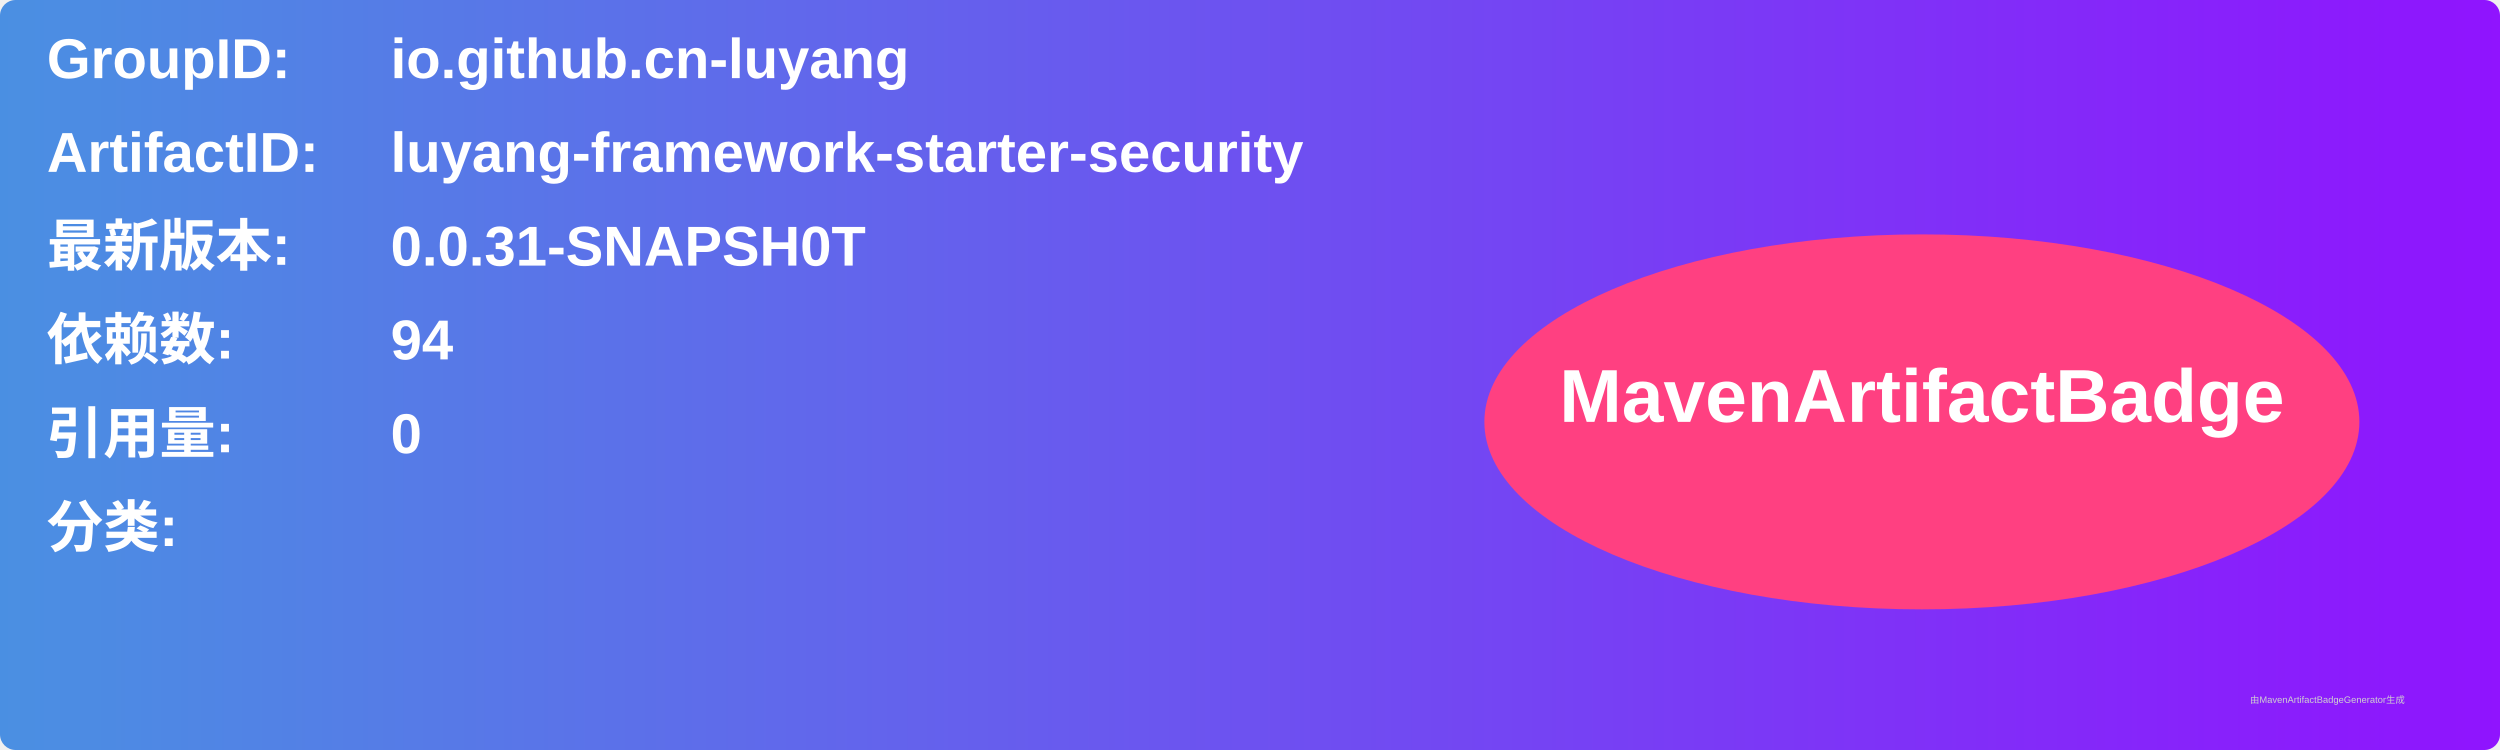
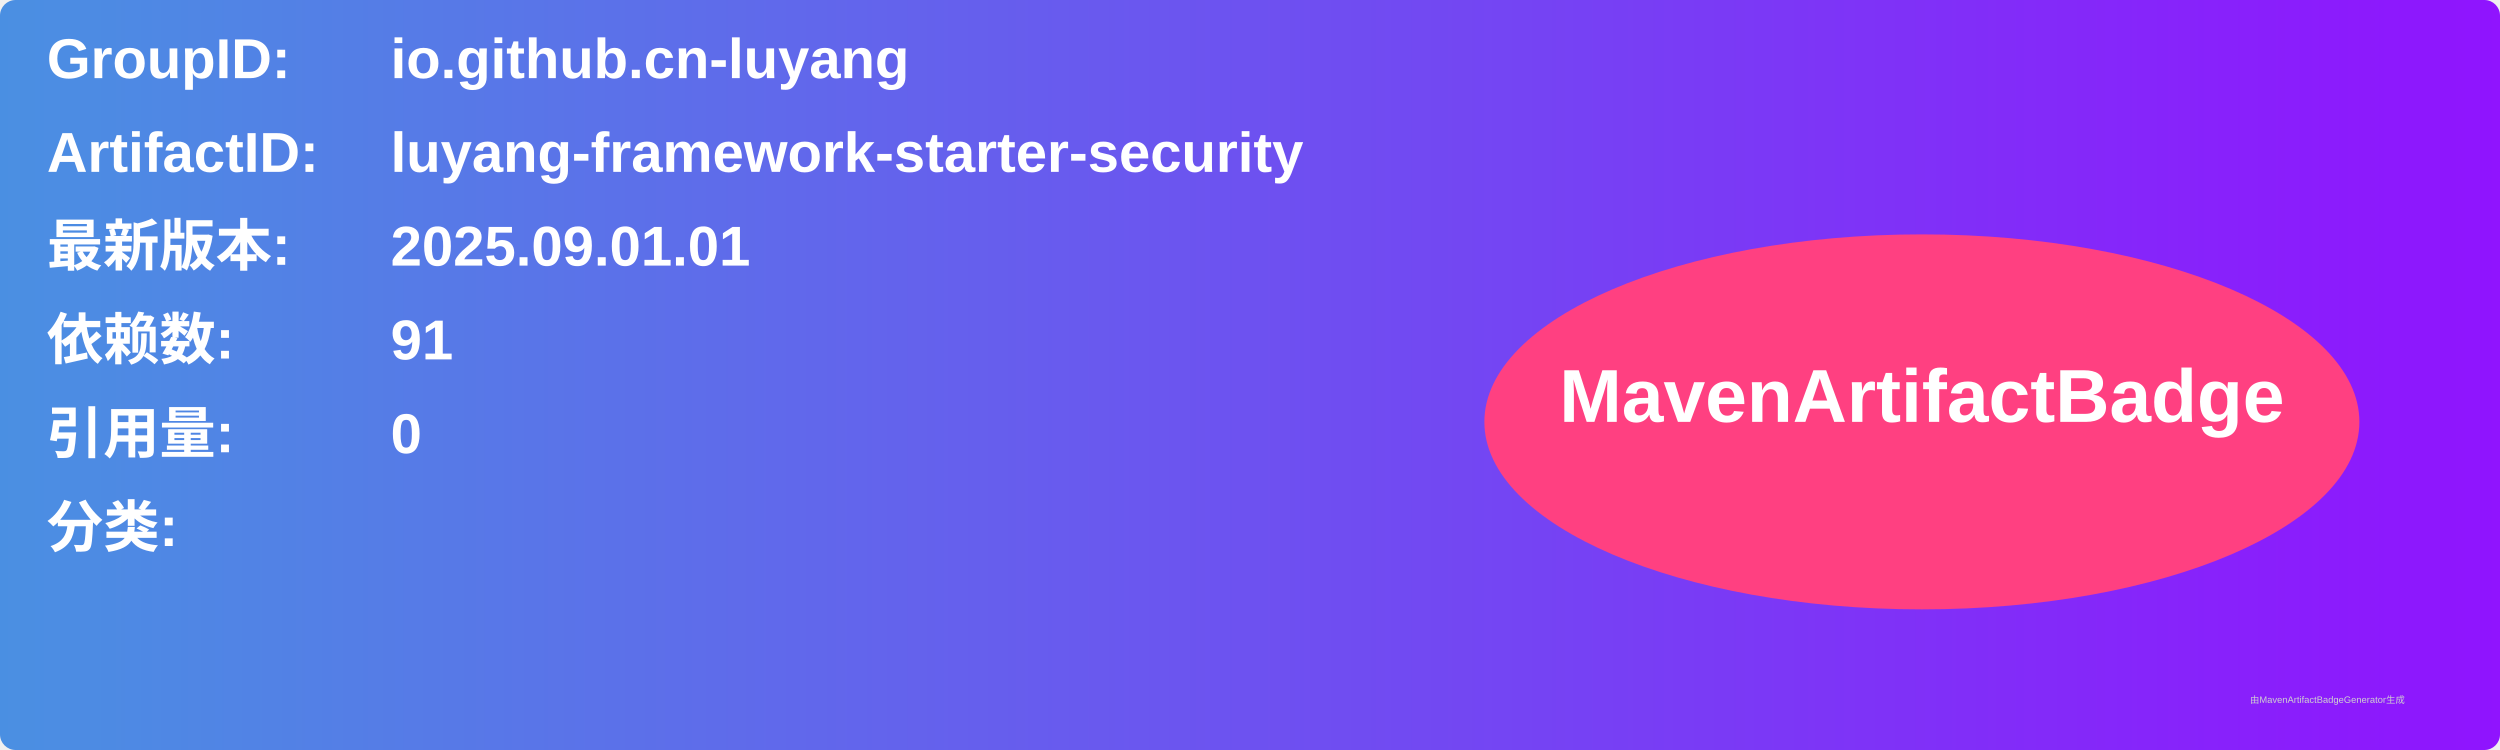
<svg xmlns="http://www.w3.org/2000/svg" width="800" height="240" viewBox="0 0 800 240">
  <linearGradient id="grad" x1="0%" y1="0%" x2="100%" y2="0%">
    <stop offset="0%" stop-color="#4a90e2" />
    <stop offset="100%" stop-color="#9013fe" />
  </linearGradient>
  <rect width="100%" height="100%" rx="5" ry="5" fill="url(#grad)" />
  <g transform="translate(15, 15)">
    <text x="0" y="10" font-family="Arial" font-size="18" fill="white" font-weight="bold" width="260">GroupID:</text>
    <text x="110" y="10" font-family="Arial" font-size="18" fill="white" font-weight="bold" width="460">io.github.cn-luyang</text>
    <text x="0" y="40" font-family="Arial" font-size="18" fill="white" font-weight="bold" width="260">ArtifactID:</text>
    <text x="110" y="40" font-family="Arial" font-size="18" fill="white" font-weight="bold" width="460">luyang-framework-starter-security</text>
    <text x="0" y="70" font-family="Arial" font-size="18" fill="white" font-weight="bold">最新版本:</text>
    <text x="110" y="70" font-family="Arial" font-size="18" fill="white" font-weight="bold">
-       <tspan font-weight="bold">0.0.31-SNAPSH0T</tspan>
+       <tspan font-weight="bold">2025.09.01.01</tspan>
    </text>
    <text x="0" y="100" font-family="Arial" font-size="18" fill="white" font-weight="bold">依赖数: </text>
    <text x="110" y="100" font-family="Arial" font-size="18" fill="white">
-       <tspan font-weight="bold">94</tspan>
+       <tspan font-weight="bold">91</tspan>
    </text>
    <text x="0" y="130" font-family="Arial" font-size="18" fill="white" font-weight="bold">引用量: </text>
    <text x="110" y="130" font-family="Arial" font-size="18" fill="white">
      <tspan font-weight="bold">0</tspan>
    </text>
    <text x="0" y="160" font-family="Arial" font-size="18" fill="white" font-weight="bold">分类:</text>
    <text x="10" y="190" font-family="Arial" font-size="10" fill="white">
      <tspan font-weight="bold" />
    </text>
    <ellipse cx="600" cy="120" rx="140" ry="60" fill="#ff4081" />
    <text x="600" y="120" text-anchor="middle" font-family="Arial" font-size="24" fill="white" font-weight="bold">MavenArtifactBadge</text>
  </g>
  <text x="720" y="225" font-family="Arial" font-size="3" fill="#d0d0d0">由MavenArtifactBadgeGenerator生成</text>
</svg>
